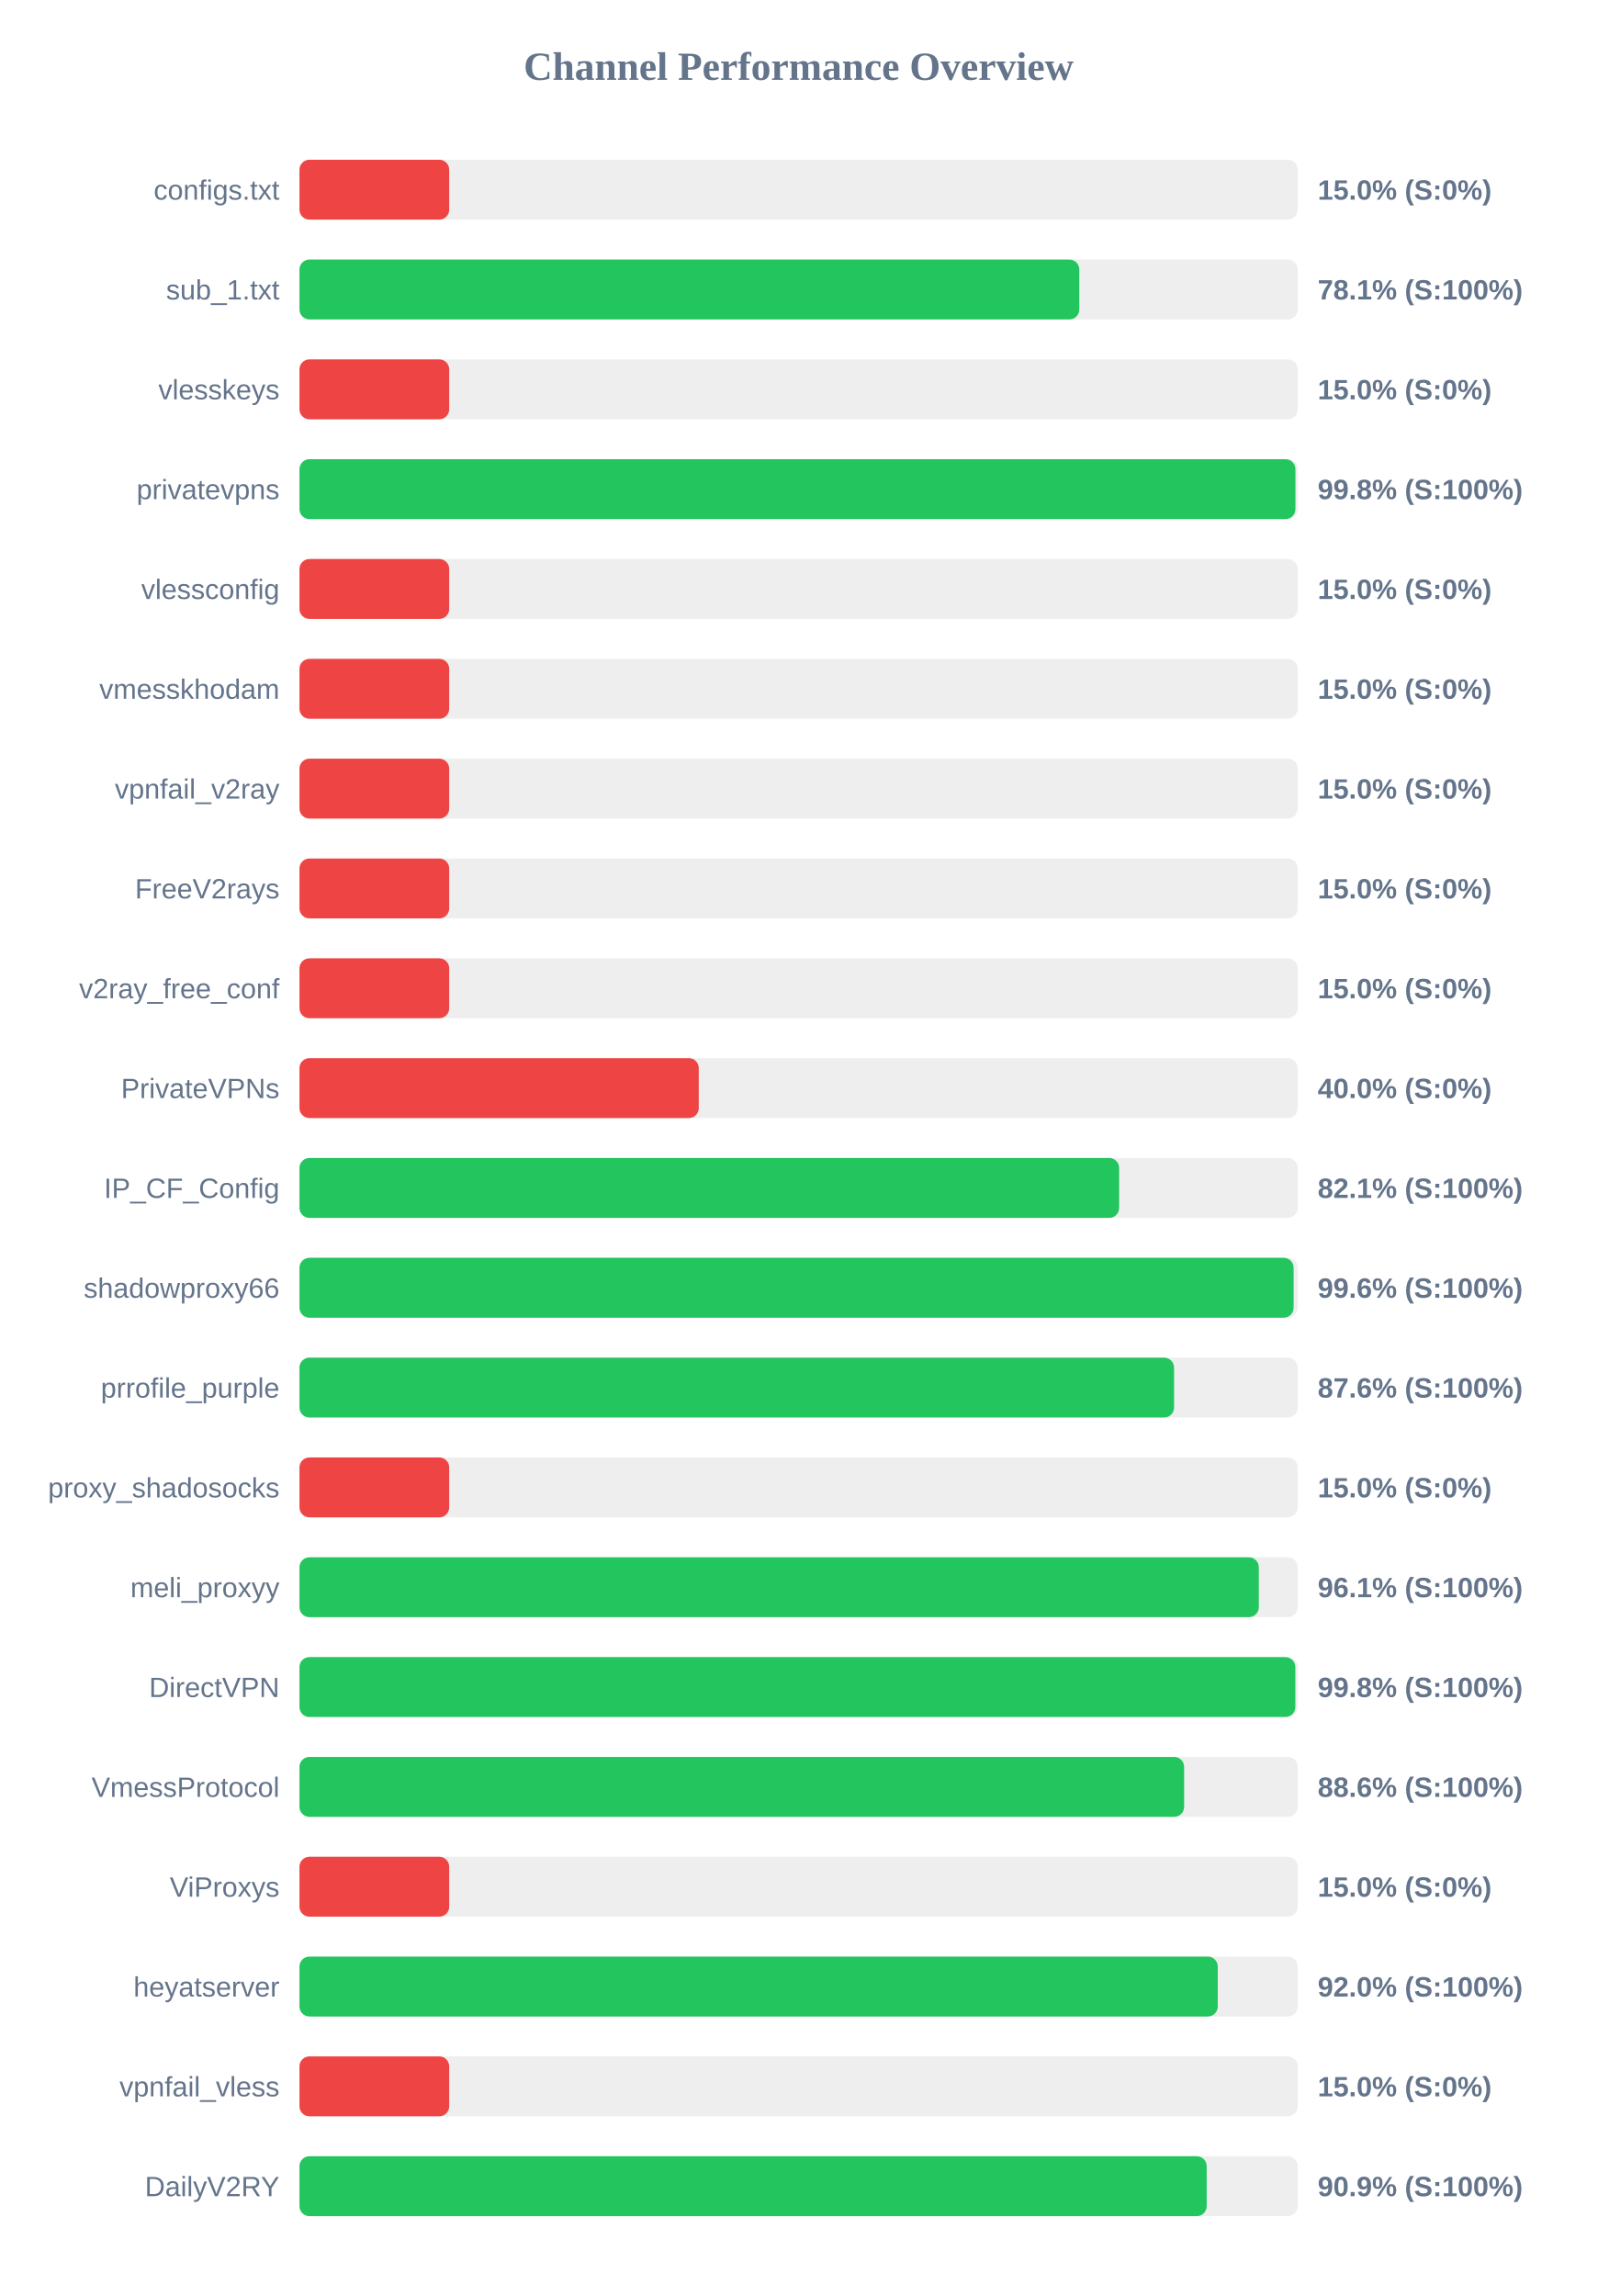
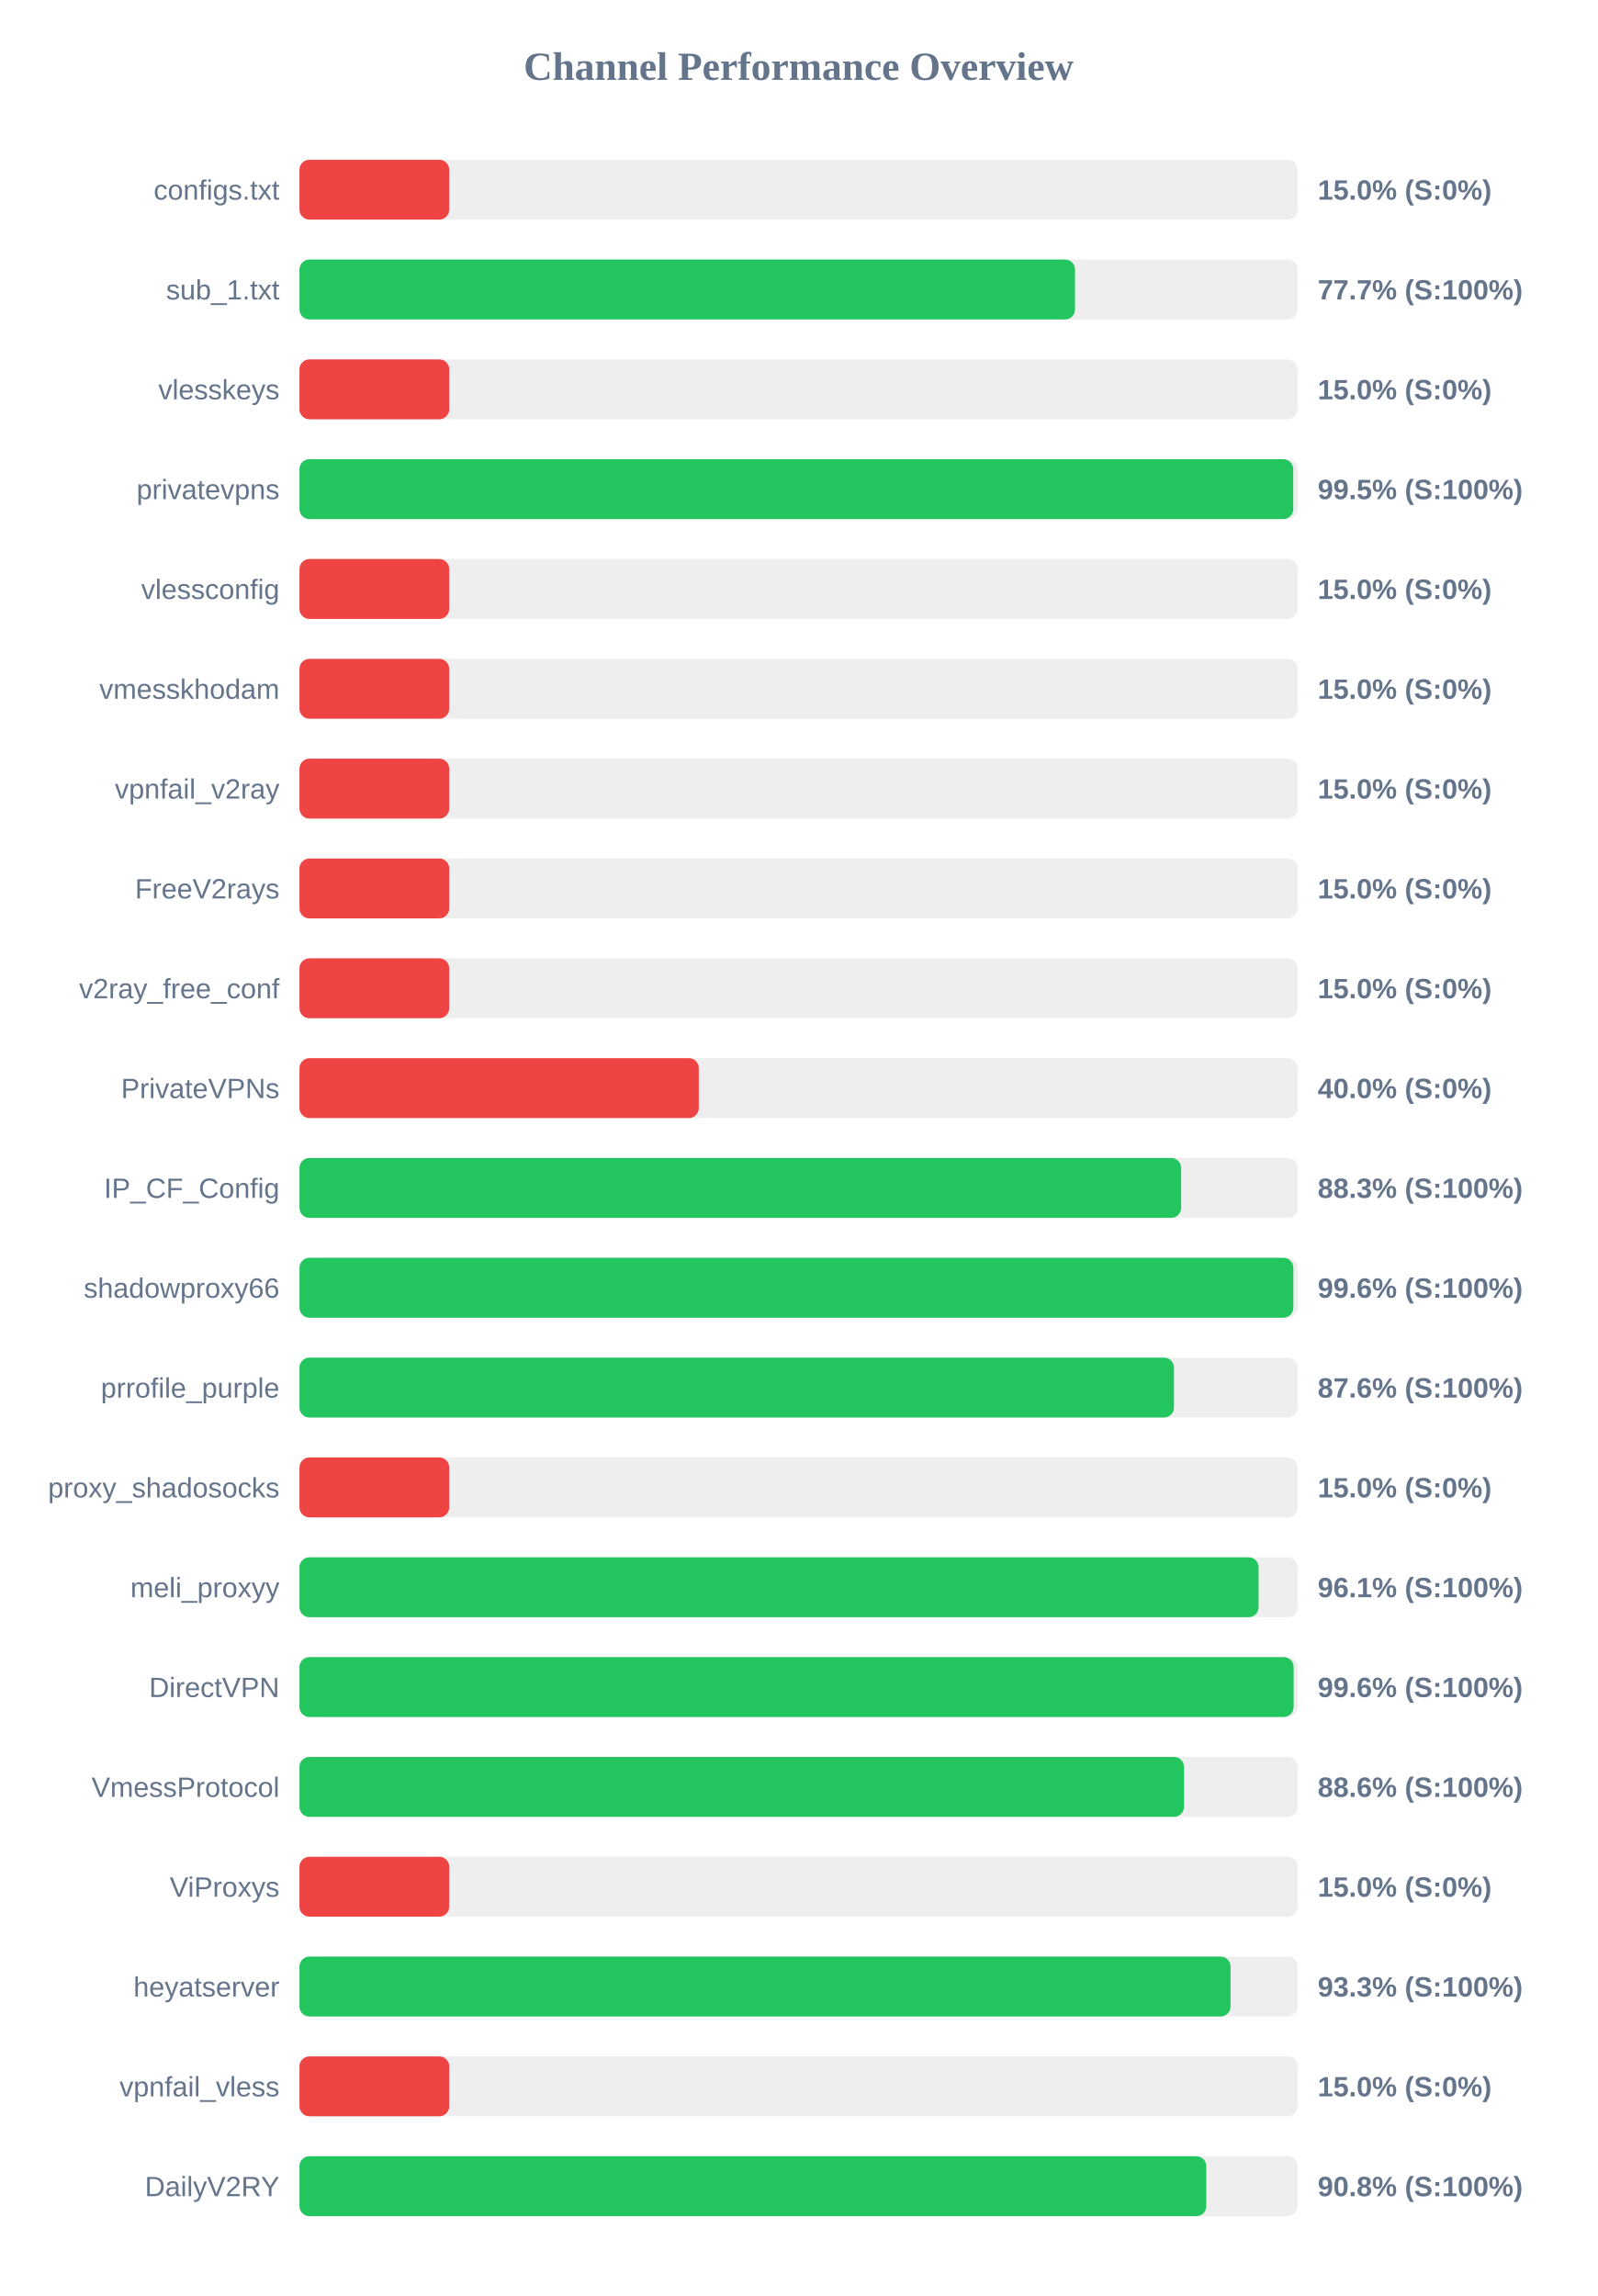
<svg xmlns="http://www.w3.org/2000/svg" width="800" height="1150" version="1.1">
  <style>
        .row { font: 14px Arial; fill: #64748b; }
        .score { font: bold 14px Arial; fill: #64748b; }
    </style>
  <text x="400" y="40" text-anchor="middle" font-size="20px" font-weight="bold" fill="#64748b">Channel Performance Overview</text>
  <rect x="150" y="80" width="500" height="30" fill="#eee" rx="5" />
  <rect x="150" y="80" width="75.0" height="30" fill="#ef4444" rx="5" />
  <text x="140" y="100" text-anchor="end" class="row">configs.txt</text>
  <text x="660" y="100" text-anchor="start" class="score">15.0% (S:0%)</text>
  <rect x="150" y="130" width="500" height="30" fill="#eee" rx="5" />
-   <rect x="150" y="130" width="390.6" height="30" fill="#22c55e" rx="5" />
+   <rect x="150" y="130" width="388.45" height="30" fill="#22c55e" rx="5" />
  <text x="140" y="150" text-anchor="end" class="row">sub_1.txt</text>
-   <text x="660" y="150" text-anchor="start" class="score">78.1% (S:100%)</text>
+   <text x="660" y="150" text-anchor="start" class="score">77.7% (S:100%)</text>
  <rect x="150" y="180" width="500" height="30" fill="#eee" rx="5" />
  <rect x="150" y="180" width="75.0" height="30" fill="#ef4444" rx="5" />
  <text x="140" y="200" text-anchor="end" class="row">vlesskeys</text>
  <text x="660" y="200" text-anchor="start" class="score">15.0% (S:0%)</text>
  <rect x="150" y="230" width="500" height="30" fill="#eee" rx="5" />
-   <rect x="150" y="230" width="498.85" height="30" fill="#22c55e" rx="5" />
+   <rect x="150" y="230" width="497.75" height="30" fill="#22c55e" rx="5" />
  <text x="140" y="250" text-anchor="end" class="row">privatevpns</text>
-   <text x="660" y="250" text-anchor="start" class="score">99.8% (S:100%)</text>
+   <text x="660" y="250" text-anchor="start" class="score">99.5% (S:100%)</text>
  <rect x="150" y="280" width="500" height="30" fill="#eee" rx="5" />
  <rect x="150" y="280" width="75.0" height="30" fill="#ef4444" rx="5" />
  <text x="140" y="300" text-anchor="end" class="row">vlessconfig</text>
  <text x="660" y="300" text-anchor="start" class="score">15.0% (S:0%)</text>
  <rect x="150" y="330" width="500" height="30" fill="#eee" rx="5" />
  <rect x="150" y="330" width="75.0" height="30" fill="#ef4444" rx="5" />
  <text x="140" y="350" text-anchor="end" class="row">vmesskhodam</text>
  <text x="660" y="350" text-anchor="start" class="score">15.0% (S:0%)</text>
  <rect x="150" y="380" width="500" height="30" fill="#eee" rx="5" />
  <rect x="150" y="380" width="75.0" height="30" fill="#ef4444" rx="5" />
  <text x="140" y="400" text-anchor="end" class="row">vpnfail_v2ray</text>
  <text x="660" y="400" text-anchor="start" class="score">15.0% (S:0%)</text>
  <rect x="150" y="430" width="500" height="30" fill="#eee" rx="5" />
  <rect x="150" y="430" width="75.0" height="30" fill="#ef4444" rx="5" />
  <text x="140" y="450" text-anchor="end" class="row">FreeV2rays</text>
  <text x="660" y="450" text-anchor="start" class="score">15.0% (S:0%)</text>
  <rect x="150" y="480" width="500" height="30" fill="#eee" rx="5" />
  <rect x="150" y="480" width="75.0" height="30" fill="#ef4444" rx="5" />
  <text x="140" y="500" text-anchor="end" class="row">v2ray_free_conf</text>
  <text x="660" y="500" text-anchor="start" class="score">15.0% (S:0%)</text>
  <rect x="150" y="530" width="500" height="30" fill="#eee" rx="5" />
  <rect x="150" y="530" width="200.0" height="30" fill="#ef4444" rx="5" />
  <text x="140" y="550" text-anchor="end" class="row">PrivateVPNs</text>
  <text x="660" y="550" text-anchor="start" class="score">40.0% (S:0%)</text>
  <rect x="150" y="580" width="500" height="30" fill="#eee" rx="5" />
-   <rect x="150" y="580" width="410.55" height="30" fill="#22c55e" rx="5" />
+   <rect x="150" y="580" width="441.6" height="30" fill="#22c55e" rx="5" />
  <text x="140" y="600" text-anchor="end" class="row">IP_CF_Config</text>
-   <text x="660" y="600" text-anchor="start" class="score">82.1% (S:100%)</text>
+   <text x="660" y="600" text-anchor="start" class="score">88.3% (S:100%)</text>
  <rect x="150" y="630" width="500" height="30" fill="#eee" rx="5" />
-   <rect x="150" y="630" width="497.95" height="30" fill="#22c55e" rx="5" />
+   <rect x="150" y="630" width="497.8" height="30" fill="#22c55e" rx="5" />
  <text x="140" y="650" text-anchor="end" class="row">shadowproxy66</text>
  <text x="660" y="650" text-anchor="start" class="score">99.6% (S:100%)</text>
  <rect x="150" y="680" width="500" height="30" fill="#eee" rx="5" />
-   <rect x="150" y="680" width="438.05" height="30" fill="#22c55e" rx="5" />
+   <rect x="150" y="680" width="438.0" height="30" fill="#22c55e" rx="5" />
  <text x="140" y="700" text-anchor="end" class="row">prrofile_purple</text>
  <text x="660" y="700" text-anchor="start" class="score">87.6% (S:100%)</text>
  <rect x="150" y="730" width="500" height="30" fill="#eee" rx="5" />
  <rect x="150" y="730" width="75.0" height="30" fill="#ef4444" rx="5" />
  <text x="140" y="750" text-anchor="end" class="row">proxy_shadosocks</text>
  <text x="660" y="750" text-anchor="start" class="score">15.0% (S:0%)</text>
  <rect x="150" y="780" width="500" height="30" fill="#eee" rx="5" />
-   <rect x="150" y="780" width="480.5" height="30" fill="#22c55e" rx="5" />
+   <rect x="150" y="780" width="480.4" height="30" fill="#22c55e" rx="5" />
  <text x="140" y="800" text-anchor="end" class="row">meli_proxyy</text>
  <text x="660" y="800" text-anchor="start" class="score">96.1% (S:100%)</text>
  <rect x="150" y="830" width="500" height="30" fill="#eee" rx="5" />
-   <rect x="150" y="830" width="498.8" height="30" fill="#22c55e" rx="5" />
+   <rect x="150" y="830" width="497.95" height="30" fill="#22c55e" rx="5" />
  <text x="140" y="850" text-anchor="end" class="row">DirectVPN</text>
-   <text x="660" y="850" text-anchor="start" class="score">99.8% (S:100%)</text>
+   <text x="660" y="850" text-anchor="start" class="score">99.6% (S:100%)</text>
  <rect x="150" y="880" width="500" height="30" fill="#eee" rx="5" />
-   <rect x="150" y="880" width="443.1" height="30" fill="#22c55e" rx="5" />
+   <rect x="150" y="880" width="443.05" height="30" fill="#22c55e" rx="5" />
  <text x="140" y="900" text-anchor="end" class="row">VmessProtocol</text>
  <text x="660" y="900" text-anchor="start" class="score">88.6% (S:100%)</text>
  <rect x="150" y="930" width="500" height="30" fill="#eee" rx="5" />
  <rect x="150" y="930" width="75.0" height="30" fill="#ef4444" rx="5" />
  <text x="140" y="950" text-anchor="end" class="row">ViProxys</text>
  <text x="660" y="950" text-anchor="start" class="score">15.0% (S:0%)</text>
  <rect x="150" y="980" width="500" height="30" fill="#eee" rx="5" />
-   <rect x="150" y="980" width="459.95" height="30" fill="#22c55e" rx="5" />
+   <rect x="150" y="980" width="466.35" height="30" fill="#22c55e" rx="5" />
  <text x="140" y="1000" text-anchor="end" class="row">heyatserver</text>
-   <text x="660" y="1000" text-anchor="start" class="score">92.0% (S:100%)</text>
+   <text x="660" y="1000" text-anchor="start" class="score">93.3% (S:100%)</text>
  <rect x="150" y="1030" width="500" height="30" fill="#eee" rx="5" />
  <rect x="150" y="1030" width="75.0" height="30" fill="#ef4444" rx="5" />
  <text x="140" y="1050" text-anchor="end" class="row">vpnfail_vless</text>
  <text x="660" y="1050" text-anchor="start" class="score">15.0% (S:0%)</text>
  <rect x="150" y="1080" width="500" height="30" fill="#eee" rx="5" />
-   <rect x="150" y="1080" width="454.4" height="30" fill="#22c55e" rx="5" />
+   <rect x="150" y="1080" width="454.2" height="30" fill="#22c55e" rx="5" />
  <text x="140" y="1100" text-anchor="end" class="row">DailyV2RY</text>
-   <text x="660" y="1100" text-anchor="start" class="score">90.9% (S:100%)</text>
+   <text x="660" y="1100" text-anchor="start" class="score">90.8% (S:100%)</text>
</svg>
